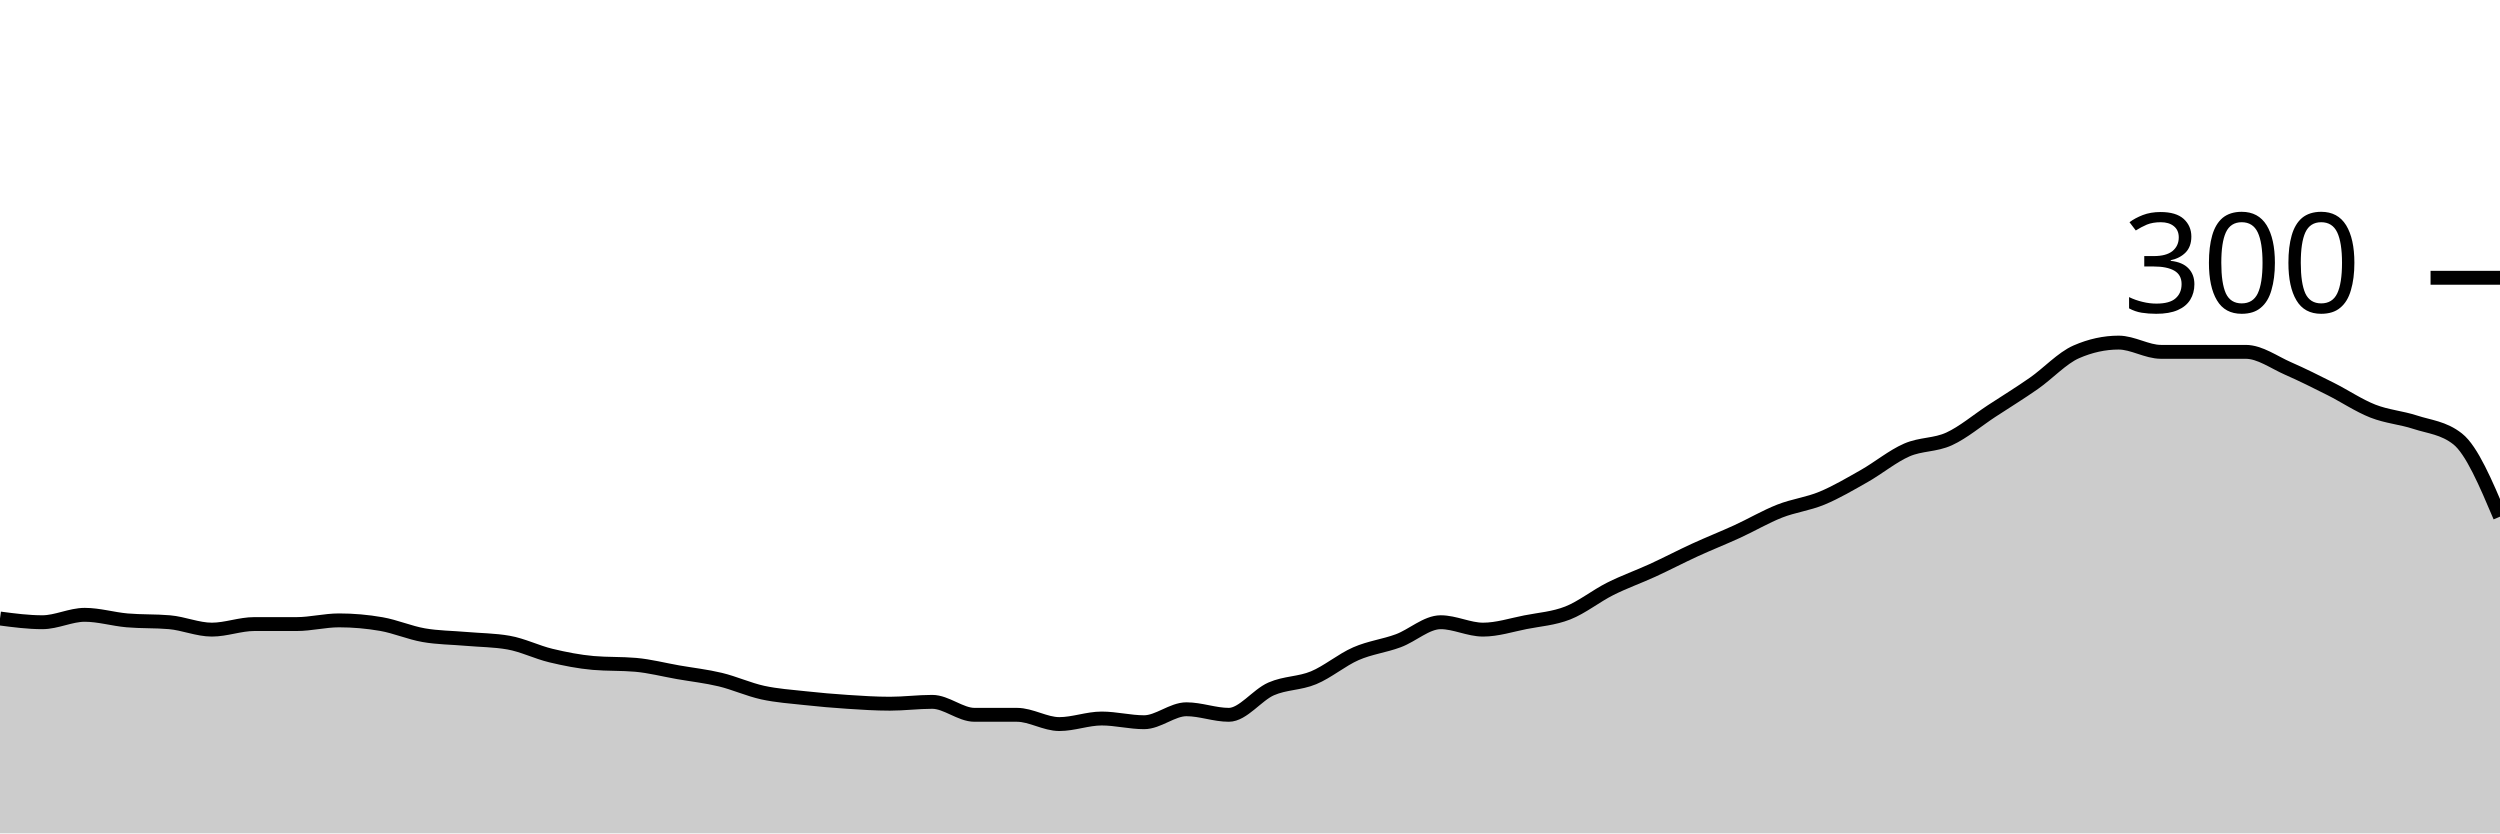
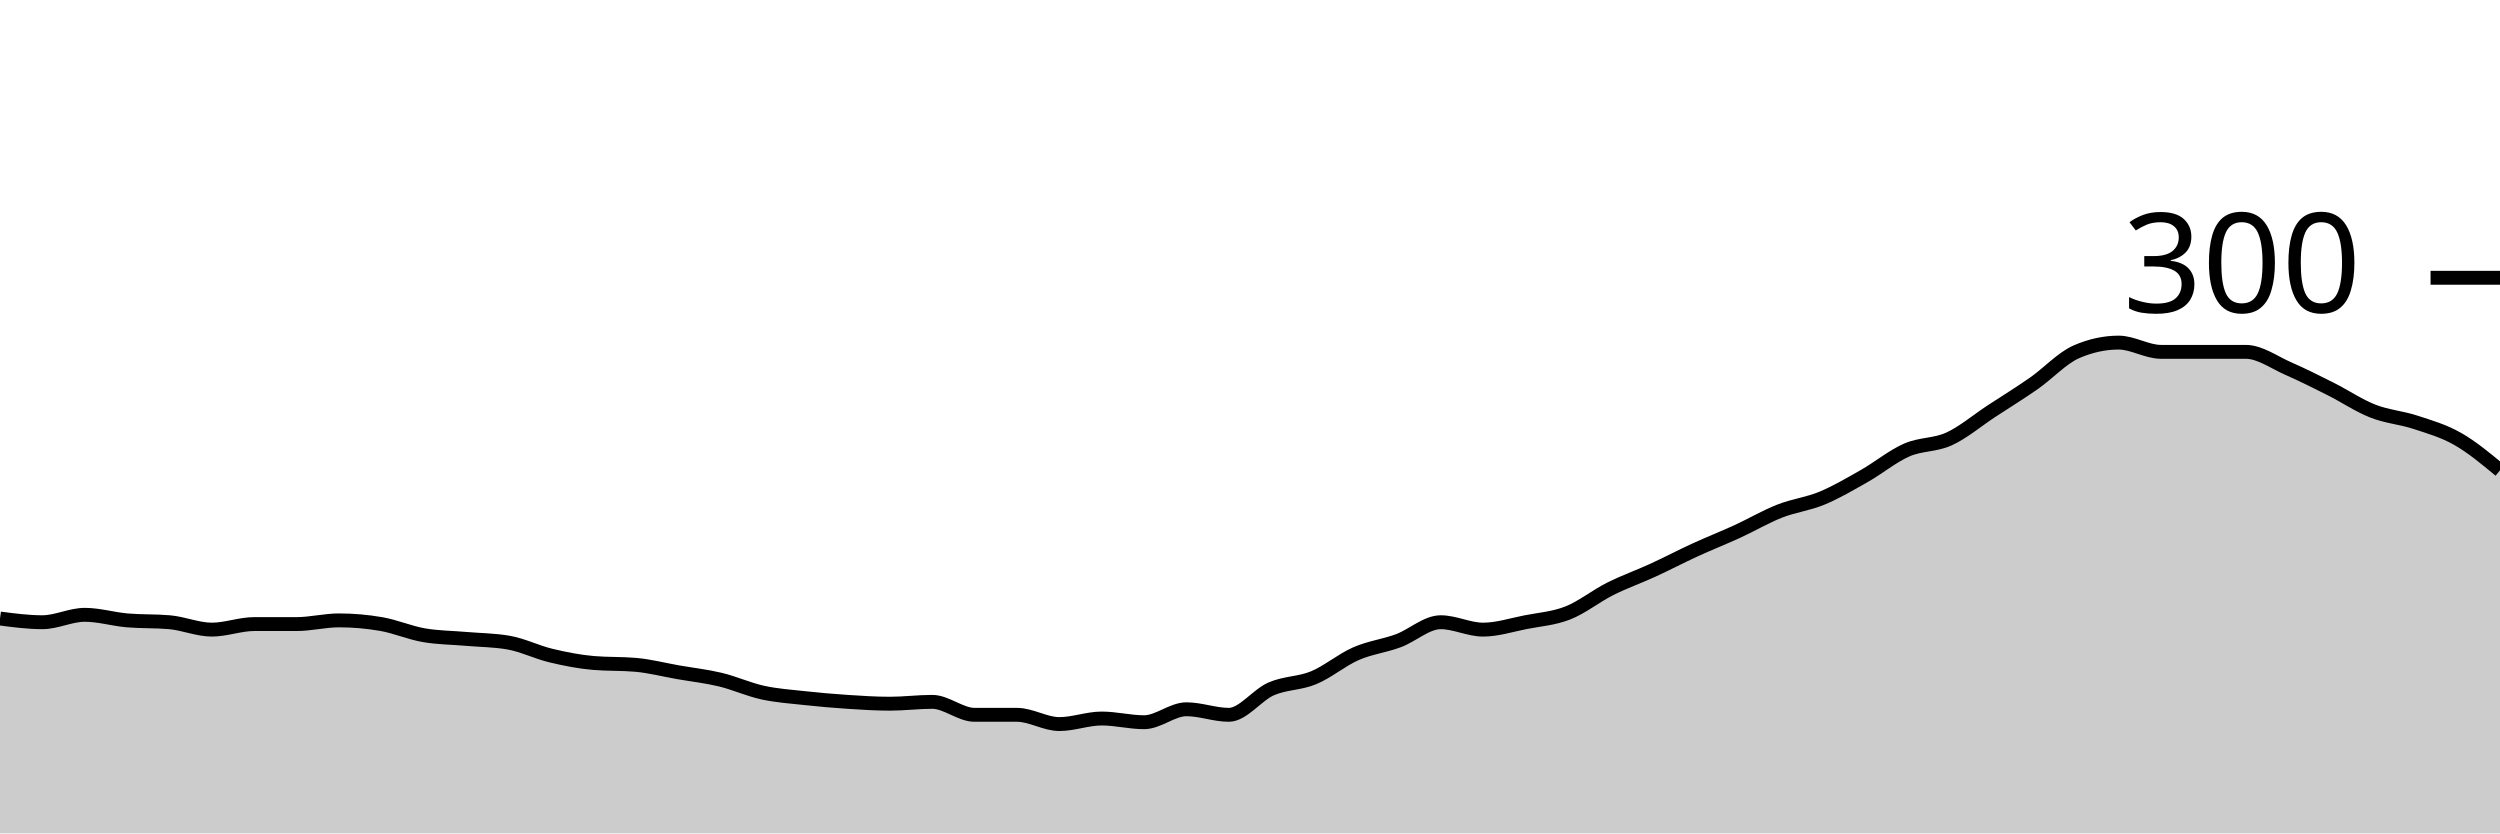
<svg xmlns="http://www.w3.org/2000/svg" viewBox="0 0 180 60">
  <g transform="translate(0,20)">
-     <path class="area" fill="rgba(0, 0, 0, 0.2)" d="M0,24.533C1.017,24.667,2.034,24.8,3.051,24.8C4.068,24.8,5.085,24.267,6.102,24.267C7.119,24.267,8.136,24.578,9.153,24.667C10.169,24.756,11.186,24.711,12.203,24.8C13.22,24.889,14.237,25.333,15.254,25.333C16.271,25.333,17.288,24.933,18.305,24.933C19.322,24.933,20.339,24.933,21.356,24.933C22.373,24.933,23.39,24.667,24.407,24.667C25.424,24.667,26.441,24.756,27.458,24.933C28.475,25.111,29.492,25.556,30.508,25.733C31.525,25.911,32.542,25.911,33.559,26C34.576,26.089,35.593,26.089,36.61,26.267C37.627,26.444,38.644,26.956,39.661,27.2C40.678,27.444,41.695,27.644,42.712,27.733C43.729,27.822,44.746,27.778,45.763,27.867C46.78,27.956,47.797,28.222,48.814,28.4C49.831,28.578,50.847,28.689,51.864,28.933C52.881,29.178,53.898,29.644,54.915,29.867C55.932,30.089,56.949,30.156,57.966,30.267C58.983,30.378,60,30.467,61.017,30.533C62.034,30.6,63.051,30.667,64.068,30.667C65.085,30.667,66.102,30.533,67.119,30.533C68.136,30.533,69.153,31.467,70.169,31.467C71.186,31.467,72.203,31.467,73.22,31.467C74.237,31.467,75.254,32.133,76.271,32.133C77.288,32.133,78.305,31.733,79.322,31.733C80.339,31.733,81.356,32,82.373,32C83.39,32,84.407,31.067,85.424,31.067C86.441,31.067,87.458,31.467,88.475,31.467C89.492,31.467,90.508,30.044,91.525,29.6C92.542,29.156,93.559,29.222,94.576,28.8C95.593,28.378,96.61,27.511,97.627,27.067C98.644,26.622,99.661,26.511,100.678,26.133C101.695,25.756,102.712,24.8,103.729,24.8C104.746,24.8,105.763,25.333,106.78,25.333C107.797,25.333,108.814,25,109.831,24.8C110.847,24.6,111.864,24.533,112.881,24.133C113.898,23.733,114.915,22.911,115.932,22.4C116.949,21.889,117.966,21.533,118.983,21.067C120,20.6,121.017,20.067,122.034,19.6C123.051,19.133,124.068,18.733,125.085,18.267C126.102,17.8,127.119,17.2,128.136,16.8C129.153,16.4,130.169,16.289,131.186,15.867C132.203,15.444,133.22,14.844,134.237,14.267C135.254,13.689,136.271,12.844,137.288,12.4C138.305,11.956,139.322,12.067,140.339,11.6C141.356,11.133,142.373,10.267,143.39,9.6C144.407,8.933,145.424,8.311,146.441,7.6C147.458,6.889,148.475,5.778,149.492,5.333C150.508,4.889,151.525,4.667,152.542,4.667C153.559,4.667,154.576,5.333,155.593,5.333C156.61,5.333,157.627,5.333,158.644,5.333C159.661,5.333,160.678,5.333,161.695,5.333C162.712,5.333,163.729,6.089,164.746,6.533C165.763,6.978,166.78,7.489,167.797,8C168.814,8.511,169.831,9.2,170.847,9.6C171.864,10,172.881,10.067,173.898,10.4C174.915,10.733,175.932,10.8,176.949,11.6C177.966,12.4,178.983,14.8,180,17.2L180,40C178.983,40,177.966,40,176.949,40C175.932,40,174.915,40,173.898,40C172.881,40,171.864,40,170.847,40C169.831,40,168.814,40,167.797,40C166.78,40,165.763,40,164.746,40C163.729,40,162.712,40,161.695,40C160.678,40,159.661,40,158.644,40C157.627,40,156.61,40,155.593,40C154.576,40,153.559,40,152.542,40C151.525,40,150.508,40,149.492,40C148.475,40,147.458,40,146.441,40C145.424,40,144.407,40,143.39,40C142.373,40,141.356,40,140.339,40C139.322,40,138.305,40,137.288,40C136.271,40,135.254,40,134.237,40C133.22,40,132.203,40,131.186,40C130.169,40,129.153,40,128.136,40C127.119,40,126.102,40,125.085,40C124.068,40,123.051,40,122.034,40C121.017,40,120,40,118.983,40C117.966,40,116.949,40,115.932,40C114.915,40,113.898,40,112.881,40C111.864,40,110.847,40,109.831,40C108.814,40,107.797,40,106.78,40C105.763,40,104.746,40,103.729,40C102.712,40,101.695,40,100.678,40C99.661,40,98.644,40,97.627,40C96.61,40,95.593,40,94.576,40C93.559,40,92.542,40,91.525,40C90.508,40,89.492,40,88.475,40C87.458,40,86.441,40,85.424,40C84.407,40,83.39,40,82.373,40C81.356,40,80.339,40,79.322,40C78.305,40,77.288,40,76.271,40C75.254,40,74.237,40,73.22,40C72.203,40,71.186,40,70.169,40C69.153,40,68.136,40,67.119,40C66.102,40,65.085,40,64.068,40C63.051,40,62.034,40,61.017,40C60,40,58.983,40,57.966,40C56.949,40,55.932,40,54.915,40C53.898,40,52.881,40,51.864,40C50.847,40,49.831,40,48.814,40C47.797,40,46.78,40,45.763,40C44.746,40,43.729,40,42.712,40C41.695,40,40.678,40,39.661,40C38.644,40,37.627,40,36.61,40C35.593,40,34.576,40,33.559,40C32.542,40,31.525,40,30.508,40C29.492,40,28.475,40,27.458,40C26.441,40,25.424,40,24.407,40C23.39,40,22.373,40,21.356,40C20.339,40,19.322,40,18.305,40C17.288,40,16.271,40,15.254,40C14.237,40,13.22,40,12.203,40C11.186,40,10.169,40,9.153,40C8.136,40,7.119,40,6.102,40C5.085,40,4.068,40,3.051,40C2.034,40,1.017,40,0,40Z" />
-     <path class="line" stroke="black" fill="none" d="M0,24.533C1.017,24.667,2.034,24.8,3.051,24.8C4.068,24.8,5.085,24.267,6.102,24.267C7.119,24.267,8.136,24.578,9.153,24.667C10.169,24.756,11.186,24.711,12.203,24.8C13.22,24.889,14.237,25.333,15.254,25.333C16.271,25.333,17.288,24.933,18.305,24.933C19.322,24.933,20.339,24.933,21.356,24.933C22.373,24.933,23.39,24.667,24.407,24.667C25.424,24.667,26.441,24.756,27.458,24.933C28.475,25.111,29.492,25.556,30.508,25.733C31.525,25.911,32.542,25.911,33.559,26C34.576,26.089,35.593,26.089,36.61,26.267C37.627,26.444,38.644,26.956,39.661,27.2C40.678,27.444,41.695,27.644,42.712,27.733C43.729,27.822,44.746,27.778,45.763,27.867C46.78,27.956,47.797,28.222,48.814,28.4C49.831,28.578,50.847,28.689,51.864,28.933C52.881,29.178,53.898,29.644,54.915,29.867C55.932,30.089,56.949,30.156,57.966,30.267C58.983,30.378,60,30.467,61.017,30.533C62.034,30.6,63.051,30.667,64.068,30.667C65.085,30.667,66.102,30.533,67.119,30.533C68.136,30.533,69.153,31.467,70.169,31.467C71.186,31.467,72.203,31.467,73.22,31.467C74.237,31.467,75.254,32.133,76.271,32.133C77.288,32.133,78.305,31.733,79.322,31.733C80.339,31.733,81.356,32,82.373,32C83.39,32,84.407,31.067,85.424,31.067C86.441,31.067,87.458,31.467,88.475,31.467C89.492,31.467,90.508,30.044,91.525,29.6C92.542,29.156,93.559,29.222,94.576,28.8C95.593,28.378,96.61,27.511,97.627,27.067C98.644,26.622,99.661,26.511,100.678,26.133C101.695,25.756,102.712,24.8,103.729,24.8C104.746,24.8,105.763,25.333,106.78,25.333C107.797,25.333,108.814,25,109.831,24.8C110.847,24.6,111.864,24.533,112.881,24.133C113.898,23.733,114.915,22.911,115.932,22.4C116.949,21.889,117.966,21.533,118.983,21.067C120,20.6,121.017,20.067,122.034,19.6C123.051,19.133,124.068,18.733,125.085,18.267C126.102,17.8,127.119,17.2,128.136,16.8C129.153,16.4,130.169,16.289,131.186,15.867C132.203,15.444,133.22,14.844,134.237,14.267C135.254,13.689,136.271,12.844,137.288,12.4C138.305,11.956,139.322,12.067,140.339,11.6C141.356,11.133,142.373,10.267,143.39,9.6C144.407,8.933,145.424,8.311,146.441,7.6C147.458,6.889,148.475,5.778,149.492,5.333C150.508,4.889,151.525,4.667,152.542,4.667C153.559,4.667,154.576,5.333,155.593,5.333C156.61,5.333,157.627,5.333,158.644,5.333C159.661,5.333,160.678,5.333,161.695,5.333C162.712,5.333,163.729,6.089,164.746,6.533C165.763,6.978,166.78,7.489,167.797,8C168.814,8.511,169.831,9.2,170.847,9.6C171.864,10,172.881,10.067,173.898,10.4C174.915,10.733,175.932,10.8,176.949,11.6C177.966,12.4,178.983,14.8,180,17.2" />
+     <path class="area" fill="rgba(0, 0, 0, 0.2)" d="M0,24.533C1.017,24.667,2.034,24.8,3.051,24.8C4.068,24.8,5.085,24.267,6.102,24.267C7.119,24.267,8.136,24.578,9.153,24.667C10.169,24.756,11.186,24.711,12.203,24.8C13.22,24.889,14.237,25.333,15.254,25.333C16.271,25.333,17.288,24.933,18.305,24.933C19.322,24.933,20.339,24.933,21.356,24.933C22.373,24.933,23.39,24.667,24.407,24.667C25.424,24.667,26.441,24.756,27.458,24.933C28.475,25.111,29.492,25.556,30.508,25.733C31.525,25.911,32.542,25.911,33.559,26C34.576,26.089,35.593,26.089,36.61,26.267C37.627,26.444,38.644,26.956,39.661,27.2C40.678,27.444,41.695,27.644,42.712,27.733C43.729,27.822,44.746,27.778,45.763,27.867C46.78,27.956,47.797,28.222,48.814,28.4C49.831,28.578,50.847,28.689,51.864,28.933C52.881,29.178,53.898,29.644,54.915,29.867C55.932,30.089,56.949,30.156,57.966,30.267C58.983,30.378,60,30.467,61.017,30.533C62.034,30.6,63.051,30.667,64.068,30.667C65.085,30.667,66.102,30.533,67.119,30.533C68.136,30.533,69.153,31.467,70.169,31.467C71.186,31.467,72.203,31.467,73.22,31.467C74.237,31.467,75.254,32.133,76.271,32.133C77.288,32.133,78.305,31.733,79.322,31.733C80.339,31.733,81.356,32,82.373,32C83.39,32,84.407,31.067,85.424,31.067C86.441,31.067,87.458,31.467,88.475,31.467C89.492,31.467,90.508,30.044,91.525,29.6C92.542,29.156,93.559,29.222,94.576,28.8C95.593,28.378,96.61,27.511,97.627,27.067C98.644,26.622,99.661,26.511,100.678,26.133C101.695,25.756,102.712,24.8,103.729,24.8C104.746,24.8,105.763,25.333,106.78,25.333C107.797,25.333,108.814,25,109.831,24.8C110.847,24.6,111.864,24.533,112.881,24.133C113.898,23.733,114.915,22.911,115.932,22.4C116.949,21.889,117.966,21.533,118.983,21.067C120,20.6,121.017,20.067,122.034,19.6C123.051,19.133,124.068,18.733,125.085,18.267C126.102,17.8,127.119,17.2,128.136,16.8C129.153,16.4,130.169,16.289,131.186,15.867C132.203,15.444,133.22,14.844,134.237,14.267C135.254,13.689,136.271,12.844,137.288,12.4C138.305,11.956,139.322,12.067,140.339,11.6C141.356,11.133,142.373,10.267,143.39,9.6C144.407,8.933,145.424,8.311,146.441,7.6C147.458,6.889,148.475,5.778,149.492,5.333C150.508,4.889,151.525,4.667,152.542,4.667C153.559,4.667,154.576,5.333,155.593,5.333C156.61,5.333,157.627,5.333,158.644,5.333C159.661,5.333,160.678,5.333,161.695,5.333C162.712,5.333,163.729,6.089,164.746,6.533C165.763,6.978,166.78,7.489,167.797,8C168.814,8.511,169.831,9.2,170.847,9.6C171.864,10,172.881,10.067,173.898,10.4C174.915,10.733,175.932,11.022,176.949,11.6C177.966,12.178,178.983,13.022,180,13.867L180,40C178.983,40,177.966,40,176.949,40C175.932,40,174.915,40,173.898,40C172.881,40,171.864,40,170.847,40C169.831,40,168.814,40,167.797,40C166.78,40,165.763,40,164.746,40C163.729,40,162.712,40,161.695,40C160.678,40,159.661,40,158.644,40C157.627,40,156.61,40,155.593,40C154.576,40,153.559,40,152.542,40C151.525,40,150.508,40,149.492,40C148.475,40,147.458,40,146.441,40C145.424,40,144.407,40,143.39,40C142.373,40,141.356,40,140.339,40C139.322,40,138.305,40,137.288,40C136.271,40,135.254,40,134.237,40C133.22,40,132.203,40,131.186,40C130.169,40,129.153,40,128.136,40C127.119,40,126.102,40,125.085,40C124.068,40,123.051,40,122.034,40C121.017,40,120,40,118.983,40C117.966,40,116.949,40,115.932,40C114.915,40,113.898,40,112.881,40C111.864,40,110.847,40,109.831,40C108.814,40,107.797,40,106.78,40C105.763,40,104.746,40,103.729,40C102.712,40,101.695,40,100.678,40C99.661,40,98.644,40,97.627,40C96.61,40,95.593,40,94.576,40C93.559,40,92.542,40,91.525,40C90.508,40,89.492,40,88.475,40C87.458,40,86.441,40,85.424,40C84.407,40,83.39,40,82.373,40C81.356,40,80.339,40,79.322,40C78.305,40,77.288,40,76.271,40C75.254,40,74.237,40,73.22,40C72.203,40,71.186,40,70.169,40C69.153,40,68.136,40,67.119,40C66.102,40,65.085,40,64.068,40C63.051,40,62.034,40,61.017,40C60,40,58.983,40,57.966,40C56.949,40,55.932,40,54.915,40C53.898,40,52.881,40,51.864,40C50.847,40,49.831,40,48.814,40C47.797,40,46.78,40,45.763,40C44.746,40,43.729,40,42.712,40C41.695,40,40.678,40,39.661,40C38.644,40,37.627,40,36.61,40C35.593,40,34.576,40,33.559,40C32.542,40,31.525,40,30.508,40C29.492,40,28.475,40,27.458,40C26.441,40,25.424,40,24.407,40C23.39,40,22.373,40,21.356,40C20.339,40,19.322,40,18.305,40C17.288,40,16.271,40,15.254,40C14.237,40,13.22,40,12.203,40C11.186,40,10.169,40,9.153,40C8.136,40,7.119,40,6.102,40C5.085,40,4.068,40,3.051,40C2.034,40,1.017,40,0,40Z" />
+     <path class="line" stroke="black" fill="none" d="M0,24.533C1.017,24.667,2.034,24.8,3.051,24.8C4.068,24.8,5.085,24.267,6.102,24.267C7.119,24.267,8.136,24.578,9.153,24.667C10.169,24.756,11.186,24.711,12.203,24.8C13.22,24.889,14.237,25.333,15.254,25.333C16.271,25.333,17.288,24.933,18.305,24.933C19.322,24.933,20.339,24.933,21.356,24.933C22.373,24.933,23.39,24.667,24.407,24.667C25.424,24.667,26.441,24.756,27.458,24.933C28.475,25.111,29.492,25.556,30.508,25.733C31.525,25.911,32.542,25.911,33.559,26C34.576,26.089,35.593,26.089,36.61,26.267C37.627,26.444,38.644,26.956,39.661,27.2C40.678,27.444,41.695,27.644,42.712,27.733C43.729,27.822,44.746,27.778,45.763,27.867C46.78,27.956,47.797,28.222,48.814,28.4C49.831,28.578,50.847,28.689,51.864,28.933C52.881,29.178,53.898,29.644,54.915,29.867C55.932,30.089,56.949,30.156,57.966,30.267C58.983,30.378,60,30.467,61.017,30.533C62.034,30.6,63.051,30.667,64.068,30.667C65.085,30.667,66.102,30.533,67.119,30.533C68.136,30.533,69.153,31.467,70.169,31.467C71.186,31.467,72.203,31.467,73.22,31.467C74.237,31.467,75.254,32.133,76.271,32.133C77.288,32.133,78.305,31.733,79.322,31.733C80.339,31.733,81.356,32,82.373,32C83.39,32,84.407,31.067,85.424,31.067C86.441,31.067,87.458,31.467,88.475,31.467C89.492,31.467,90.508,30.044,91.525,29.6C92.542,29.156,93.559,29.222,94.576,28.8C95.593,28.378,96.61,27.511,97.627,27.067C98.644,26.622,99.661,26.511,100.678,26.133C101.695,25.756,102.712,24.8,103.729,24.8C104.746,24.8,105.763,25.333,106.78,25.333C107.797,25.333,108.814,25,109.831,24.8C110.847,24.6,111.864,24.533,112.881,24.133C113.898,23.733,114.915,22.911,115.932,22.4C116.949,21.889,117.966,21.533,118.983,21.067C120,20.6,121.017,20.067,122.034,19.6C123.051,19.133,124.068,18.733,125.085,18.267C126.102,17.8,127.119,17.2,128.136,16.8C129.153,16.4,130.169,16.289,131.186,15.867C132.203,15.444,133.22,14.844,134.237,14.267C135.254,13.689,136.271,12.844,137.288,12.4C138.305,11.956,139.322,12.067,140.339,11.6C141.356,11.133,142.373,10.267,143.39,9.6C144.407,8.933,145.424,8.311,146.441,7.6C147.458,6.889,148.475,5.778,149.492,5.333C150.508,4.889,151.525,4.667,152.542,4.667C153.559,4.667,154.576,5.333,155.593,5.333C156.61,5.333,157.627,5.333,158.644,5.333C159.661,5.333,160.678,5.333,161.695,5.333C162.712,5.333,163.729,6.089,164.746,6.533C165.763,6.978,166.78,7.489,167.797,8C168.814,8.511,169.831,9.2,170.847,9.6C171.864,10,172.881,10.067,173.898,10.4C174.915,10.733,175.932,11.022,176.949,11.6C177.966,12.178,178.983,13.022,180,13.867" />
    <path class="axis-ceiling" stroke-width="1" stroke="black" fill="none" d="M175,0L180,0" />
    <text class="axis-ceiling-label" font-family="sans-serif" text-anchor="end" font-size="10px" x="170" y="2.5">300</text>
  </g>
</svg>
